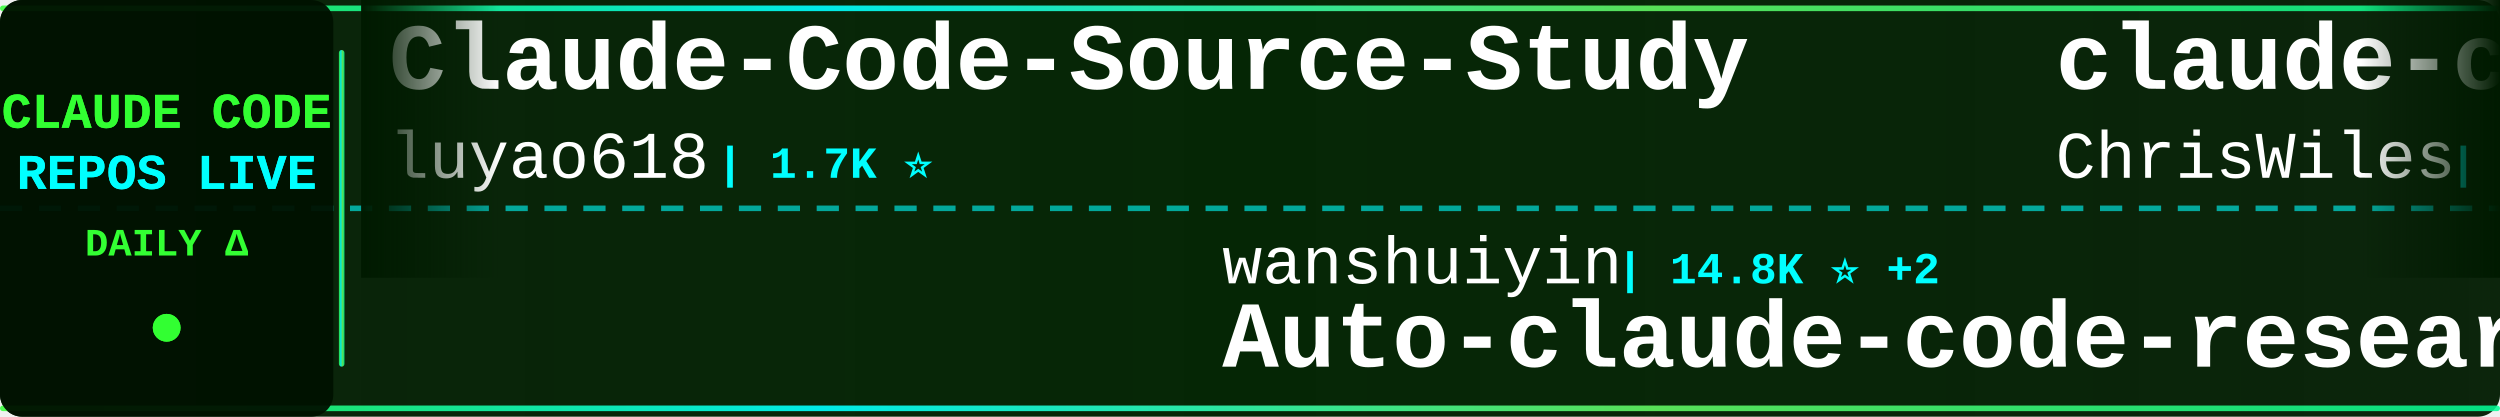
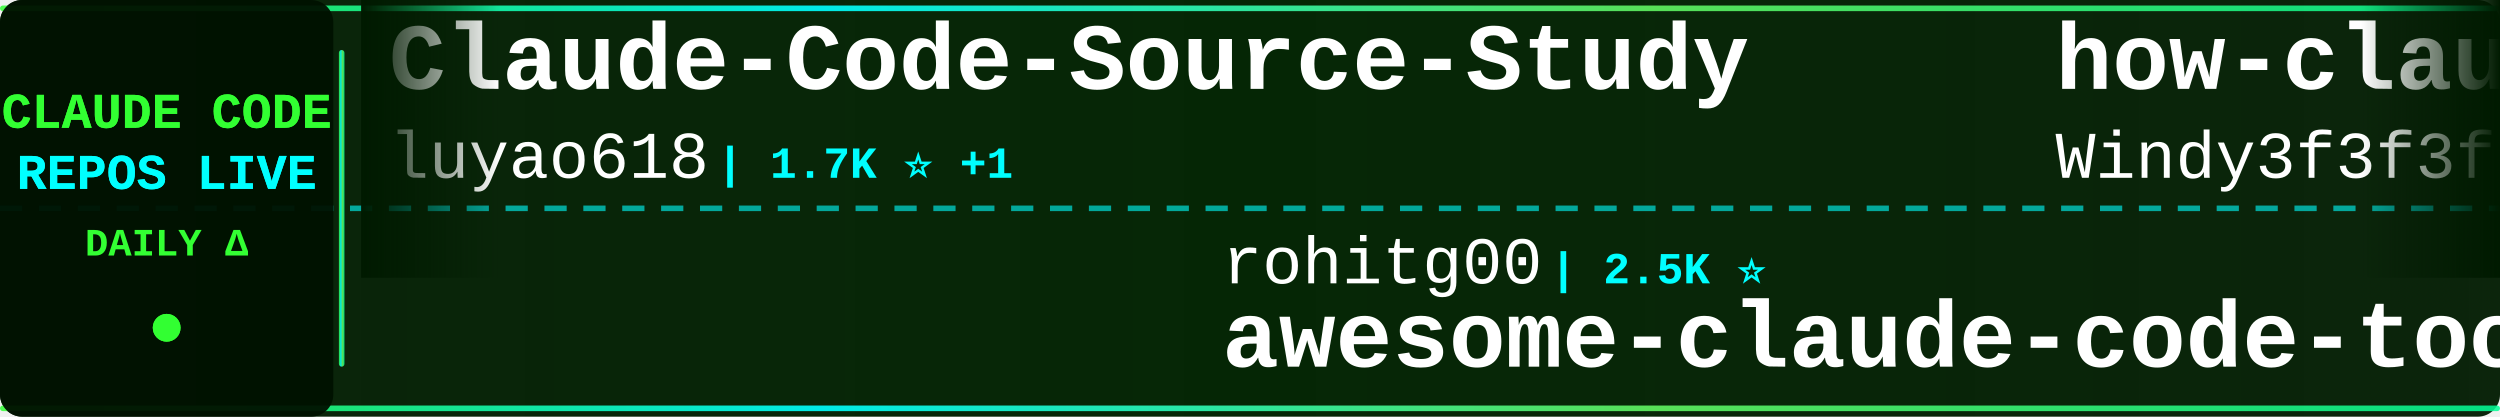
<svg xmlns="http://www.w3.org/2000/svg" width="900" height="150">
  <defs>
    <linearGradient id="tickerBg" x1="0%" y1="0%" x2="100%" y2="0%">
      <stop offset="0%" style="stop-color:#001a00;stop-opacity:0.95" />
      <stop offset="50%" style="stop-color:#002200;stop-opacity:0.98" />
      <stop offset="100%" style="stop-color:#001a00;stop-opacity:0.95" />
    </linearGradient>
    <linearGradient id="borderGrad" x1="0%" y1="0%" x2="100%" y2="0%">
      <stop offset="0%" style="stop-color:#33ff33;stop-opacity:0.85">
        <animate attributeName="stop-opacity" values="0.85;1;0.85" dur="2s" repeatCount="indefinite" />
      </stop>
      <stop offset="33%" style="stop-color:#00ffff;stop-opacity:0.9">
        <animate attributeName="stop-opacity" values="0.9;1;0.9" dur="2.2s" repeatCount="indefinite" />
      </stop>
      <stop offset="66%" style="stop-color:#66ff66;stop-opacity:0.85">
        <animate attributeName="stop-opacity" values="0.85;1;0.85" dur="1.8s" repeatCount="indefinite" />
      </stop>
      <stop offset="100%" style="stop-color:#00ff99;stop-opacity:0.85">
        <animate attributeName="stop-opacity" values="0.85;1;0.85" dur="2s" repeatCount="indefinite" />
      </stop>
    </linearGradient>
    <filter id="textGlow">
      <feGaussianBlur stdDeviation="0.1" result="coloredBlur" />
      <feMerge>
        <feMergeNode in="coloredBlur" />
        <feMergeNode in="SourceGraphic" />
      </feMerge>
    </filter>
    <filter id="metricGlow">
      <feGaussianBlur stdDeviation="0.2" result="coloredBlur" />
      <feMerge>
        <feMergeNode in="coloredBlur" />
        <feMergeNode in="SourceGraphic" />
      </feMerge>
    </filter>
    <linearGradient id="leftFade" x1="0%" y1="0%" x2="100%" y2="0%">
      <stop offset="0%" style="stop-color:#001a00;stop-opacity:1" />
      <stop offset="100%" style="stop-color:#001a00;stop-opacity:0" />
    </linearGradient>
    <linearGradient id="rightFade" x1="0%" y1="0%" x2="100%" y2="0%">
      <stop offset="0%" style="stop-color:#001a00;stop-opacity:0" />
      <stop offset="100%" style="stop-color:#001a00;stop-opacity:1" />
    </linearGradient>
  </defs>
  <rect width="900" height="150" fill="url(#tickerBg)" rx="8" />
  <rect x="0" y="2" width="900" height="2" fill="url(#borderGrad)" rx="1" />
  <rect x="0" y="146" width="900" height="2" fill="url(#borderGrad)" rx="1" />
  <line x1="0" y1="75" x2="900" y2="75" stroke="#00ffff" stroke-width="2" stroke-dasharray="8 6" opacity="0.6" />
  <rect x="0" y="0" width="120" height="150" fill="#001100" opacity="0.95" rx="8" />
  <text x="60" y="46" font-family="'Courier New', monospace" font-size="18" font-weight="bold" fill="#33ff33" text-anchor="middle" filter="url(#textGlow)">
    CLAUDE CODE
  </text>
  <text x="60" y="68" font-family="'Courier New', monospace" font-size="18" font-weight="bold" fill="#00ffff" text-anchor="middle" filter="url(#textGlow)">
    REPOS LIVE
  </text>
  <text x="60" y="92" font-family="'Courier New', monospace" font-size="14" font-weight="bold" fill="#33ff33" text-anchor="middle">
    DAILY Δ
  </text>
  <circle cx="60" cy="118" r="5" fill="#33ff33" filter="url(#metricGlow)">
    <animate attributeName="r" values="4;6;4" dur="1.5s" repeatCount="indefinite" />
    <animate attributeName="opacity" values="0.6;1;0.6" dur="1.5s" repeatCount="indefinite" />
  </circle>
  <rect x="122" y="18" width="2" height="114" fill="url(#borderGrad)" rx="1" />
  <clipPath id="tickerClip">
    <rect x="130" y="0" width="770" height="150" />
  </clipPath>
  <g clip-path="url(#tickerClip)">
    <g id="tickerItems">
      <animateTransform attributeName="transform" attributeType="XML" type="translate" from="0 0" to="-3000 0" dur="54s" repeatCount="indefinite" />
      <g transform="translate(0, 0)">
        <text x="140" y="32" font-family="'Courier New', monospace" font-size="34" font-weight="bold" fill="#ffffff">Claude-Code-Source-Study</text>
        <text x="140" y="64" font-family="'Courier New', monospace" font-size="24" font-weight="normal" fill="#ffffff" opacity="1.0">luyao618</text>
-         <text x="258" y="64" font-family="'Courier New', monospace" font-size="16" font-weight="bold" fill="#00ffff"> | 1.7K ⭐</text>
+         <text x="258" y="64" font-family="'Courier New', monospace" font-size="16" font-weight="bold" fill="#00ffff"> | 1.7K ⭐ +1</text>
      </g>
      <g transform="translate(300, 0)">
-         <text x="140" y="102" font-family="'Courier New', monospace" font-size="24" font-weight="normal" fill="#ffffff" opacity="1.0">wanshuiyin</text>
-         <text x="282" y="102" font-family="'Courier New', monospace" font-size="16" font-weight="bold" fill="#00ffff"> | 14.8K ⭐ +2</text>
-         <text x="140" y="132" font-family="'Courier New', monospace" font-size="34" font-weight="bold" fill="#ffffff">Auto-claude-code-researc...</text>
+         <text x="140" y="102" font-family="'Courier New', monospace" font-size="24" font-weight="normal" fill="#ffffff" opacity="1.0">rohitg00</text>
+         <text x="258" y="102" font-family="'Courier New', monospace" font-size="16" font-weight="bold" fill="#00ffff"> | 2.5K ⭐</text>
+         <text x="140" y="132" font-family="'Courier New', monospace" font-size="34" font-weight="bold" fill="#ffffff">awesome-claude-code-tool...</text>
      </g>
      <g transform="translate(600, 0)">
-         <text x="140" y="32" font-family="'Courier New', monospace" font-size="34" font-weight="bold" fill="#ffffff">claude-code-showcase</text>
-         <text x="140" y="64" font-family="'Courier New', monospace" font-size="24" font-weight="normal" fill="#ffffff" opacity="1.0">ChrisWiles</text>
-         <text x="282" y="64" font-family="'Courier New', monospace" font-size="16" font-weight="bold" fill="#00ffff"> | 6.0K ⭐</text>
+         <text x="140" y="32" font-family="'Courier New', monospace" font-size="34" font-weight="bold" fill="#ffffff">how-claude-code-works</text>
+         <text x="140" y="64" font-family="'Courier New', monospace" font-size="24" font-weight="normal" fill="#ffffff" opacity="1.0">Windy3f3f3f3f</text>
+         <text x="318" y="64" font-family="'Courier New', monospace" font-size="16" font-weight="bold" fill="#00ffff"> | 3.5K ⭐</text>
      </g>
      <g transform="translate(900, 0)">
-         <text x="140" y="102" font-family="'Courier New', monospace" font-size="24" font-weight="normal" fill="#ffffff" opacity="1.0">lorryjovens-hub</text>
-         <text x="342" y="102" font-family="'Courier New', monospace" font-size="16" font-weight="bold" fill="#00ffff"> | 1.7K ⭐</text>
-         <text x="140" y="132" font-family="'Courier New', monospace" font-size="34" font-weight="bold" fill="#ffffff">claude-code-rust</text>
-       </g>
-       <g transform="translate(1200, 0)">
-         <text x="140" y="32" font-family="'Courier New', monospace" font-size="34" font-weight="bold" fill="#ffffff">claude-code-base-action</text>
-         <text x="140" y="64" font-family="'Courier New', monospace" font-size="24" font-weight="normal" fill="#ffffff" opacity="1.0">anthropics</text>
-         <text x="282" y="64" font-family="'Courier New', monospace" font-size="16" font-weight="bold" fill="#00ffff"> | 949 ⭐</text>
-       </g>
-       <g transform="translate(1500, 0)">
-         <text x="140" y="102" font-family="'Courier New', monospace" font-size="24" font-weight="normal" fill="#ffffff" opacity="1.0">Piebald-AI</text>
-         <text x="282" y="102" font-family="'Courier New', monospace" font-size="16" font-weight="bold" fill="#00ffff"> | 12.3K ⭐ +3</text>
-         <text x="140" y="132" font-family="'Courier New', monospace" font-size="34" font-weight="bold" fill="#ffffff">claude-code-system-promp...</text>
-       </g>
-       <g transform="translate(1800, 0)">
-         <text x="140" y="32" font-family="'Courier New', monospace" font-size="34" font-weight="bold" fill="#ffffff">learn-claude-code</text>
-         <text x="140" y="64" font-family="'Courier New', monospace" font-size="24" font-weight="normal" fill="#ffffff" opacity="1.0">shareAI-lab</text>
-         <text x="294" y="64" font-family="'Courier New', monospace" font-size="16" font-weight="bold" fill="#00ffff"> | 74.5K ⭐ +3</text>
-       </g>
-       <g transform="translate(2100, 0)">
        <text x="140" y="102" font-family="'Courier New', monospace" font-size="24" font-weight="normal" fill="#ffffff" opacity="1.0">777genius</text>
        <text x="270" y="102" font-family="'Courier New', monospace" font-size="16" font-weight="bold" fill="#00ffff"> | 926 ⭐</text>
        <text x="140" y="132" font-family="'Courier New', monospace" font-size="34" font-weight="bold" fill="#ffffff">claude-code-source-code</text>
      </g>
+       <g transform="translate(1200, 0)">
+         <text x="140" y="32" font-family="'Courier New', monospace" font-size="34" font-weight="bold" fill="#ffffff">sc-claude-code-files</text>
+         <text x="140" y="64" font-family="'Courier New', monospace" font-size="24" font-weight="normal" fill="#ffffff" opacity="1.0">https-deeplearning-ai</text>
+         <text x="414" y="64" font-family="'Courier New', monospace" font-size="16" font-weight="bold" fill="#00ffff"> | 540 ⭐</text>
+       </g>
+       <g transform="translate(1500, 0)">
+         <text x="140" y="102" font-family="'Courier New', monospace" font-size="24" font-weight="normal" fill="#ffffff" opacity="1.0">Windy3f3f3f3f</text>
+         <text x="318" y="102" font-family="'Courier New', monospace" font-size="16" font-weight="bold" fill="#00ffff"> | 2.6K ⭐</text>
+         <text x="140" y="132" font-family="'Courier New', monospace" font-size="34" font-weight="bold" fill="#ffffff">claude-code-from-scratch</text>
+       </g>
+       <g transform="translate(1800, 0)">
+         <text x="140" y="32" font-family="'Courier New', monospace" font-size="34" font-weight="bold" fill="#ffffff">claude-code-spec-workflo...</text>
+         <text x="140" y="64" font-family="'Courier New', monospace" font-size="24" font-weight="normal" fill="#ffffff" opacity="1.0">Pimzino</text>
+         <text x="246" y="64" font-family="'Courier New', monospace" font-size="16" font-weight="bold" fill="#00ffff"> | 3.8K ⭐</text>
+       </g>
+       <g transform="translate(2100, 0)">
+         <text x="140" y="102" font-family="'Courier New', monospace" font-size="24" font-weight="normal" fill="#ffffff" opacity="1.0">affaan-m</text>
+         <text x="258" y="102" font-family="'Courier New', monospace" font-size="16" font-weight="bold" fill="#00ffff"> | 240.7K ⭐ +21</text>
+         <text x="140" y="132" font-family="'Courier New', monospace" font-size="34" font-weight="bold" fill="#ffffff">ECC</text>
+       </g>
      <g transform="translate(2400, 0)">
-         <text x="140" y="32" font-family="'Courier New', monospace" font-size="34" font-weight="bold" fill="#ffffff">everything-claude-code</text>
-         <text x="140" y="64" font-family="'Courier New', monospace" font-size="24" font-weight="normal" fill="#ffffff" opacity="1.0">WorldFlowAI</text>
-         <text x="294" y="64" font-family="'Courier New', monospace" font-size="16" font-weight="bold" fill="#00ffff"> | 1.3K ⭐ +1</text>
+         <text x="140" y="32" font-family="'Courier New', monospace" font-size="34" font-weight="bold" fill="#ffffff">claude-code-local</text>
+         <text x="140" y="64" font-family="'Courier New', monospace" font-size="24" font-weight="normal" fill="#ffffff" opacity="1.0">nicedreamzapp</text>
+         <text x="318" y="64" font-family="'Courier New', monospace" font-size="16" font-weight="bold" fill="#00ffff"> | 3.2K ⭐</text>
      </g>
      <g transform="translate(2700, 0)">
-         <text x="140" y="102" font-family="'Courier New', monospace" font-size="24" font-weight="normal" fill="#ffffff" opacity="1.0">Yuyz0112</text>
-         <text x="258" y="102" font-family="'Courier New', monospace" font-size="16" font-weight="bold" fill="#00ffff"> | 2.4K ⭐</text>
-         <text x="140" y="132" font-family="'Courier New', monospace" font-size="34" font-weight="bold" fill="#ffffff">claude-code-reverse</text>
+         <text x="140" y="102" font-family="'Courier New', monospace" font-size="24" font-weight="normal" fill="#ffffff" opacity="1.0">alejandrobalderas</text>
+         <text x="366" y="102" font-family="'Courier New', monospace" font-size="16" font-weight="bold" fill="#00ffff"> | 2.8K ⭐</text>
+         <text x="140" y="132" font-family="'Courier New', monospace" font-size="34" font-weight="bold" fill="#ffffff">claude-code-from-source</text>
      </g>
      <g transform="translate(3000, 0)">
        <text x="140" y="32" font-family="'Courier New', monospace" font-size="34" font-weight="bold" fill="#ffffff">Claude-Code-Source-Study</text>
        <text x="140" y="64" font-family="'Courier New', monospace" font-size="24" font-weight="normal" fill="#ffffff" opacity="1.0">luyao618</text>
-         <text x="258" y="64" font-family="'Courier New', monospace" font-size="16" font-weight="bold" fill="#00ffff"> | 1.7K ⭐</text>
+         <text x="258" y="64" font-family="'Courier New', monospace" font-size="16" font-weight="bold" fill="#00ffff"> | 1.7K ⭐ +1</text>
      </g>
      <g transform="translate(3300, 0)">
-         <text x="140" y="102" font-family="'Courier New', monospace" font-size="24" font-weight="normal" fill="#ffffff" opacity="1.0">wanshuiyin</text>
-         <text x="282" y="102" font-family="'Courier New', monospace" font-size="16" font-weight="bold" fill="#00ffff"> | 14.8K ⭐ +2</text>
-         <text x="140" y="132" font-family="'Courier New', monospace" font-size="34" font-weight="bold" fill="#ffffff">Auto-claude-code-researc...</text>
+         <text x="140" y="102" font-family="'Courier New', monospace" font-size="24" font-weight="normal" fill="#ffffff" opacity="1.0">rohitg00</text>
+         <text x="258" y="102" font-family="'Courier New', monospace" font-size="16" font-weight="bold" fill="#00ffff"> | 2.5K ⭐</text>
+         <text x="140" y="132" font-family="'Courier New', monospace" font-size="34" font-weight="bold" fill="#ffffff">awesome-claude-code-tool...</text>
      </g>
      <g transform="translate(3600, 0)">
-         <text x="140" y="32" font-family="'Courier New', monospace" font-size="34" font-weight="bold" fill="#ffffff">claude-code-showcase</text>
-         <text x="140" y="64" font-family="'Courier New', monospace" font-size="24" font-weight="normal" fill="#ffffff" opacity="1.0">ChrisWiles</text>
-         <text x="282" y="64" font-family="'Courier New', monospace" font-size="16" font-weight="bold" fill="#00ffff"> | 6.0K ⭐</text>
+         <text x="140" y="32" font-family="'Courier New', monospace" font-size="34" font-weight="bold" fill="#ffffff">how-claude-code-works</text>
+         <text x="140" y="64" font-family="'Courier New', monospace" font-size="24" font-weight="normal" fill="#ffffff" opacity="1.0">Windy3f3f3f3f</text>
+         <text x="318" y="64" font-family="'Courier New', monospace" font-size="16" font-weight="bold" fill="#00ffff"> | 3.5K ⭐</text>
      </g>
      <g transform="translate(3900, 0)">
-         <text x="140" y="102" font-family="'Courier New', monospace" font-size="24" font-weight="normal" fill="#ffffff" opacity="1.0">lorryjovens-hub</text>
-         <text x="342" y="102" font-family="'Courier New', monospace" font-size="16" font-weight="bold" fill="#00ffff"> | 1.7K ⭐</text>
-         <text x="140" y="132" font-family="'Courier New', monospace" font-size="34" font-weight="bold" fill="#ffffff">claude-code-rust</text>
+         <text x="140" y="102" font-family="'Courier New', monospace" font-size="24" font-weight="normal" fill="#ffffff" opacity="1.0">777genius</text>
+         <text x="270" y="102" font-family="'Courier New', monospace" font-size="16" font-weight="bold" fill="#00ffff"> | 926 ⭐</text>
+         <text x="140" y="132" font-family="'Courier New', monospace" font-size="34" font-weight="bold" fill="#ffffff">claude-code-source-code</text>
      </g>
    </g>
  </g>
  <rect x="130" y="0" width="50" height="100" fill="url(#leftFade)" />
  <rect x="850" y="0" width="50" height="100" fill="url(#rightFade)" />
</svg>
